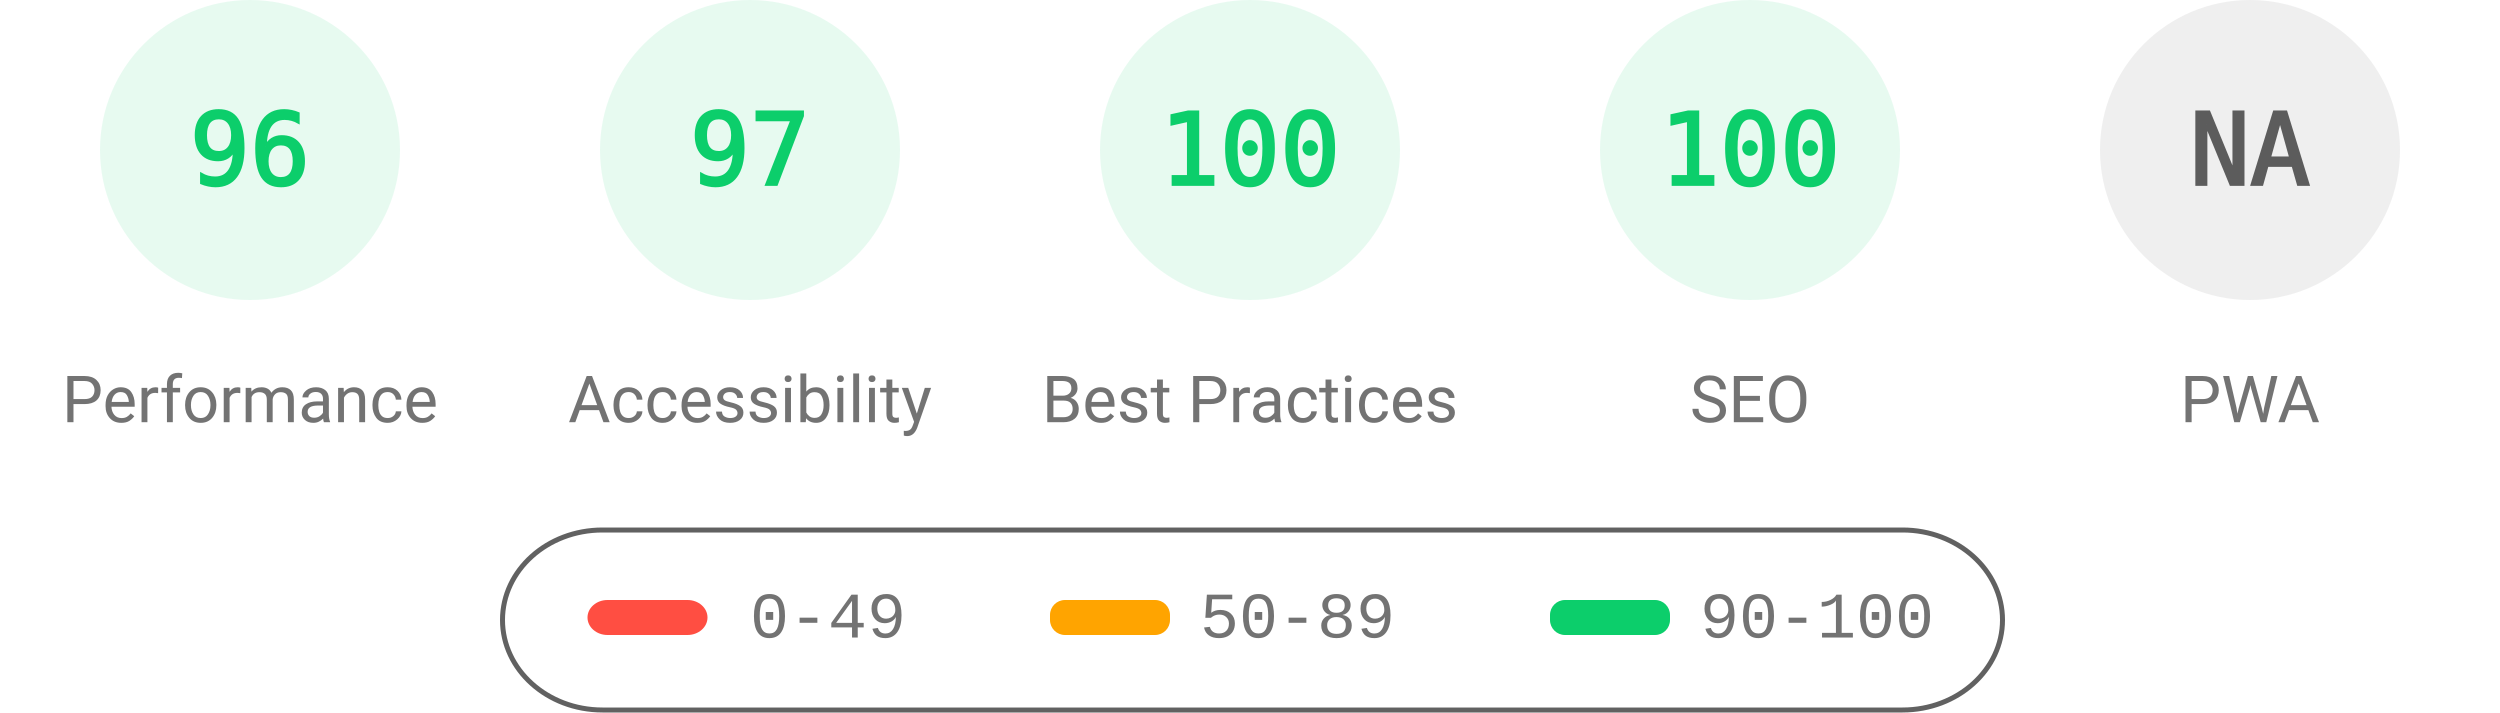
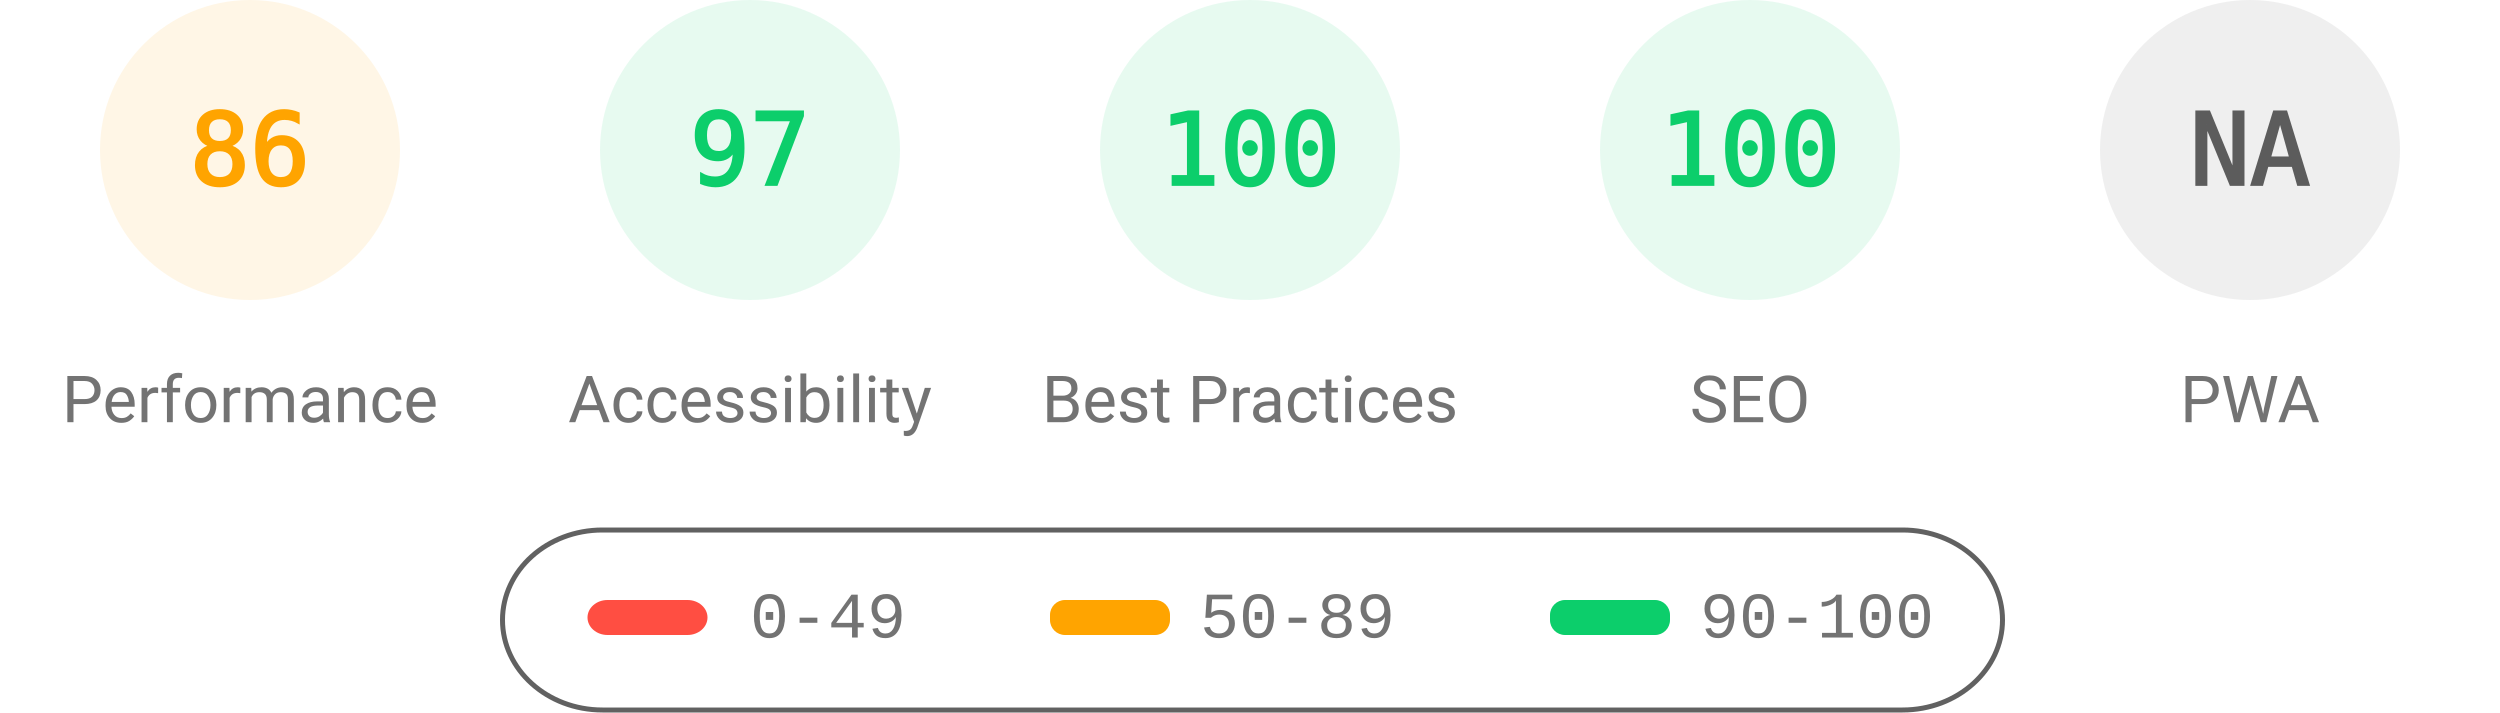
<svg xmlns="http://www.w3.org/2000/svg" fill="none" width="1000" height="285">
  <style>.gauge-base{opacity:.1}.gauge-arc{fill:none;animation-delay:250ms;stroke-linecap:round;transform:rotate(-90deg);transform-origin:100px 60px;animation:load-gauge 1s ease forwards}.guage-text{font-size:40px;font-family:monospace;text-align:center}.guage-red{color:#ff4e42;fill:#ff4e42;stroke:#ff4e42}.guage-orange{color:#ffa400;fill:#ffa400;stroke:#ffa400}.guage-green{color:#0cce6b;fill:#0cce6b;stroke:#0cce6b}.guage-undefined{color:#5c5c5c;fill:#5c5c5c;stroke:#5c5c5c}.guage-title{color:#737373;fill:#737373;stroke:none;font-size:26px;line-height:26px;font-family:Roboto,Halvetica,Arial,sans-serif}@keyframes load-gauge{from{stroke-dasharray:0 352.858}}</style>
-   <svg class="guage-div guage-perf guage-green" viewBox="0 0 200 200" width="200" height="200">
+   <svg class="guage-div guage-perf guage-orange" viewBox="0 0 200 200" width="200" height="200">
    <circle class="gauge-base" r="56" cx="100" cy="60" stroke-width="8" />
-     <circle class="gauge-arc guage-arc-1" r="56" cx="100" cy="60" stroke-width="8" style="stroke-dasharray:337.784,351.858" />
-     <text class="guage-text" x="100" y="60" alignment-baseline="central" dominant-baseline="central" text-anchor="middle">96</text>
+     <circle class="gauge-arc guage-arc-1" r="56" cx="100" cy="60" stroke-width="8" style="stroke-dasharray:302.598,351.858" />
+     <text class="guage-text" x="100" y="60" alignment-baseline="central" dominant-baseline="central" text-anchor="middle">86</text>
    <text class="guage-title" x="100" y="160" alignment-baseline="central" dominant-baseline="central" text-anchor="middle">Performance</text>
  </svg>
  <svg class="guage-div guage-acc guage-green" viewBox="0 0 200 200" width="200" height="200" x="200">
    <circle class="gauge-base" r="56" cx="100" cy="60" stroke-width="8" />
    <circle class="gauge-arc guage-arc-2" r="56" cx="100" cy="60" stroke-width="8" style="stroke-dasharray:341.302,351.858" />
    <text class="guage-text" x="100" y="60" alignment-baseline="central" dominant-baseline="central" text-anchor="middle">97</text>
    <text class="guage-title" x="100" y="160" alignment-baseline="central" dominant-baseline="central" text-anchor="middle">Accessibility</text>
  </svg>
  <svg class="guage-div guage-best guage-green" viewBox="0 0 200 200" width="200" height="200" x="400">
    <circle class="gauge-base" r="56" cx="100" cy="60" stroke-width="8" />
    <circle class="gauge-arc guage-arc-3" r="56" cx="100" cy="60" stroke-width="8" style="stroke-dasharray:351.858,351.858" />
    <text class="guage-text" x="100" y="60" alignment-baseline="central" dominant-baseline="central" text-anchor="middle">100</text>
    <text class="guage-title" x="100" y="160" alignment-baseline="central" dominant-baseline="central" text-anchor="middle">Best Practices</text>
  </svg>
  <svg class="guage-div guage-seo guage-green" viewBox="0 0 200 200" width="200" height="200" x="600">
    <circle class="gauge-base" r="56" cx="100" cy="60" stroke-width="8" />
    <circle class="gauge-arc guage-arc-4" r="56" cx="100" cy="60" stroke-width="8" style="stroke-dasharray:351.858,351.858" />
    <text class="guage-text" x="100" y="60" alignment-baseline="central" dominant-baseline="central" text-anchor="middle">100</text>
    <text class="guage-title" x="100" y="160" alignment-baseline="central" dominant-baseline="central" text-anchor="middle">SEO</text>
  </svg>
  <svg class="guage-div guage-pwa guage-undefined" viewBox="0 0 200 200" width="200" height="200" x="800">
    <circle class="gauge-base" r="56" cx="100" cy="60" stroke-width="8" />
    <circle class="gauge-arc guage-arc-4" r="56" cx="100" cy="60" stroke-width="8" style="stroke-dasharray:351.858,351.858" />
    <text class="guage-text" x="100" y="60" alignment-baseline="central" dominant-baseline="central" text-anchor="middle">NA</text>
    <text class="guage-title" x="100" y="160" alignment-baseline="central" dominant-baseline="central" text-anchor="middle">PWA</text>
  </svg>
  <svg width="604" height="76" x="200" y="210">
    <path fill="none" id="canvas_background" d="M-1-1h604v80H-1z" />
    <rect fill-opacity="0" stroke="#616161" stroke-width="2" rx="40" id="svg_2" height="72" width="600" y="2" x="1" fill="#000" />
    <rect stroke="#000" rx="8" id="svg_3" height="14" width="48" y="30" x="35" stroke-opacity="null" stroke-width="0" fill="#ff4e42" />
    <rect stroke="#000" rx="6" id="svg_4" height="14" width="48" y="30" x="220" stroke-opacity="null" stroke-width="0" fill="#ffa400" />
    <rect stroke="#000" rx="6" id="svg_5" height="14" width="48" y="30" x="420" stroke-opacity="null" stroke-width="0" fill="#0cce6b" />
    <text xml:space="preserve" text-anchor="start" font-family="'Courier New', Courier, monospace" font-size="26" id="svg_6" y="45" x="100" stroke-opacity="null" stroke-width="0" stroke="#000" fill="#737373">0-49</text>
    <text xml:space="preserve" text-anchor="start" font-family="'Courier New', Courier, monospace" font-size="26" id="svg_7" y="45" x="280" stroke-opacity="null" stroke-width="0" stroke="#000" fill="#737373">50-89</text>
    <text xml:space="preserve" text-anchor="start" font-family="'Courier New', Courier, monospace" font-size="26" id="svg_8" y="45" x="480" stroke-opacity="null" stroke-width="0" stroke="#000" fill="#737373">90-100</text>
  </svg>
</svg>
